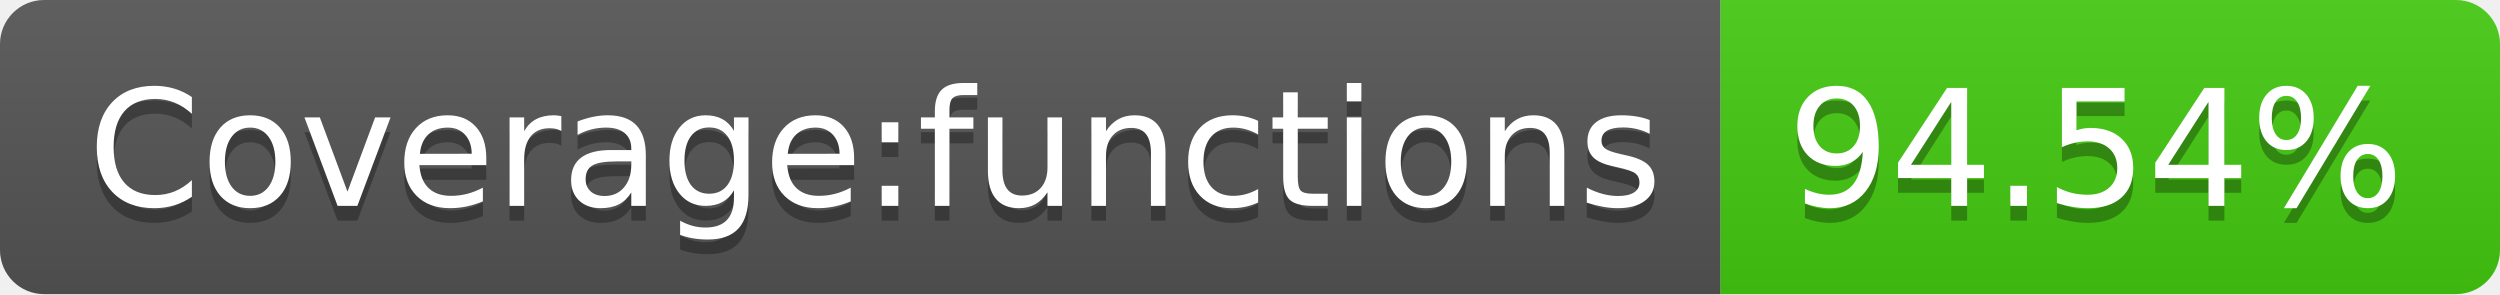
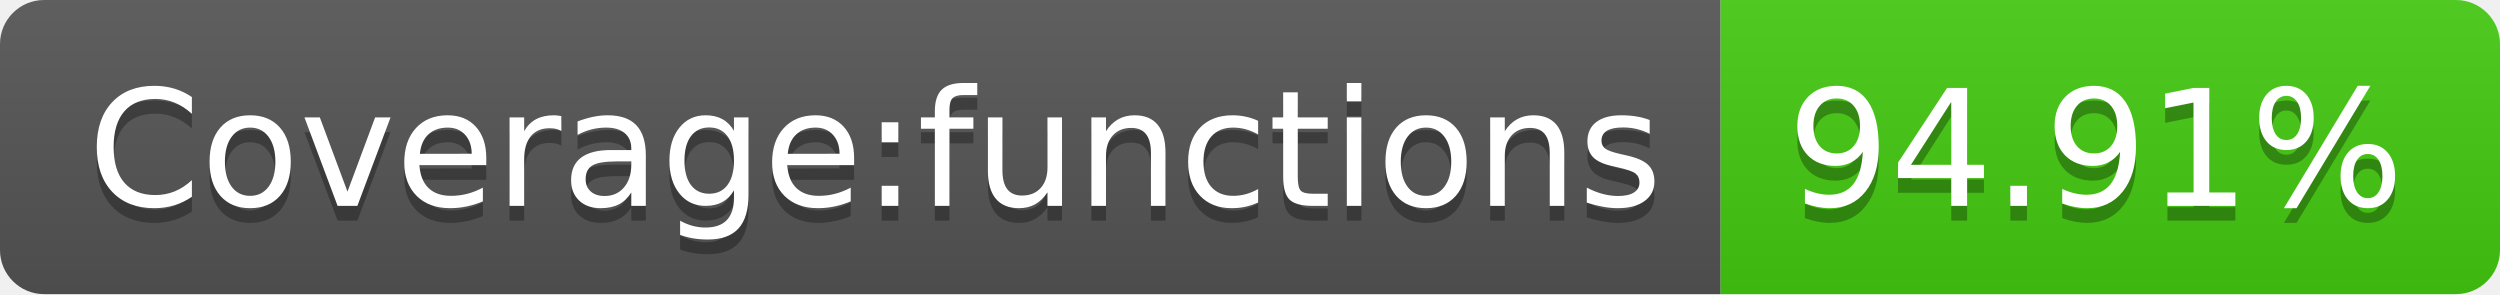
- <svg xmlns="http://www.w3.org/2000/svg" width="170" height="20" role="img" aria-label="Coverage:functions: 94.54%">
+ <svg xmlns="http://www.w3.org/2000/svg" width="170" height="20" role="img" aria-label="Coverage:functions: 94.91%">
  <linearGradient id="s" x2="0" y2="100%">
    <stop offset="0" stop-color="#bbb" stop-opacity=".1" />
    <stop offset="1" stop-opacity=".1" />
  </linearGradient>
  <clipPath id="r">
    <rect width="170" height="20" rx="3" fill="#fff" />
  </clipPath>
  <g clip-path="url(#r)">
    <rect width="117" height="20" fill="#555" />
    <rect x="117" width="53" height="20" fill="#4c1" />
    <rect width="170" height="20" fill="url(#s)" />
  </g>
  <g fill="#fff" text-anchor="middle" font-family="Verdana,Geneva,DejaVu Sans,sans-serif" text-rendering="geometricPrecision" font-size="110">
    <text aria-hidden="true" x="595" y="150" fill="#010101" fill-opacity=".3" transform="scale(.1)" textLength="1070">Coverage:functions</text>
    <text x="595" y="140" transform="scale(.1)" fill="#fff" textLength="1070">Coverage:functions</text>
-     <text aria-hidden="true" x="1425" y="150" fill="#010101" fill-opacity=".3" transform="scale(.1)" textLength="430">94.54%</text>
-     <text x="1425" y="140" transform="scale(.1)" fill="#fff" textLength="430">94.54%</text>
+     <text aria-hidden="true" x="1425" y="150" fill="#010101" fill-opacity=".3" transform="scale(.1)" textLength="430">94.91%</text>
+     <text x="1425" y="140" transform="scale(.1)" fill="#fff" textLength="430">94.91%</text>
  </g>
</svg>
